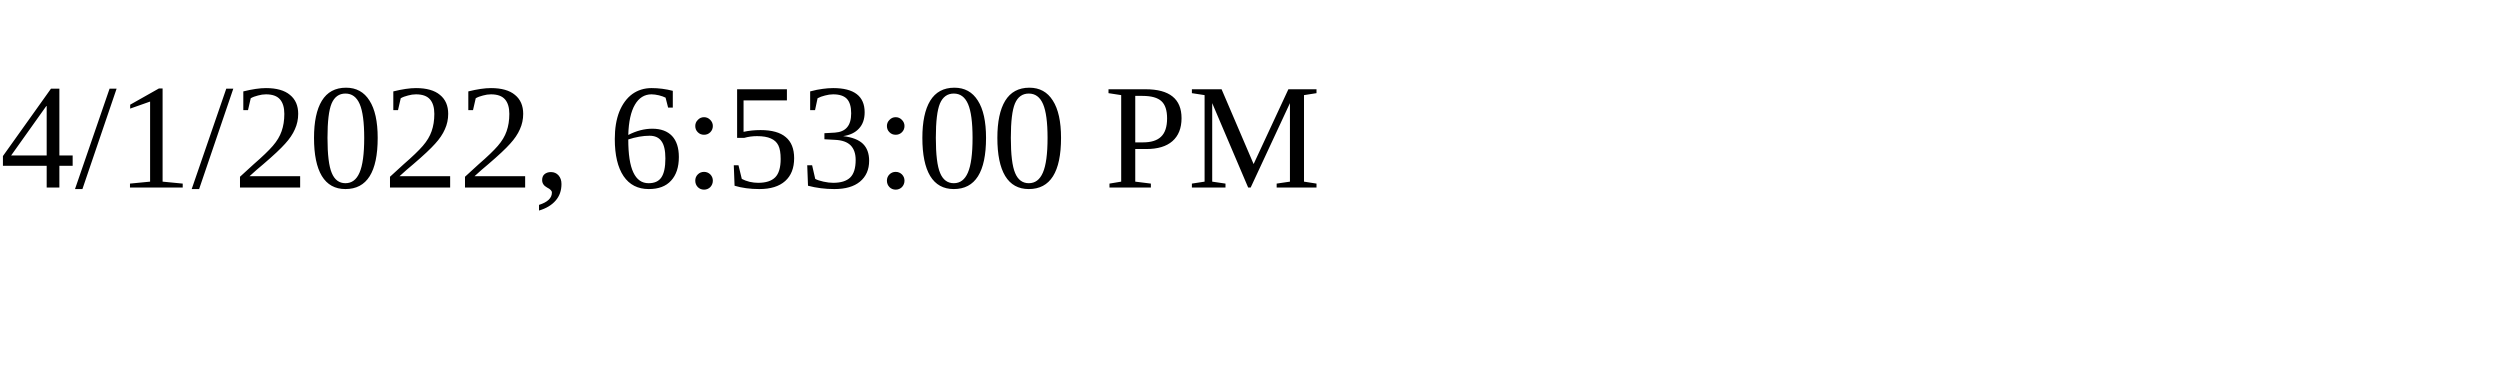
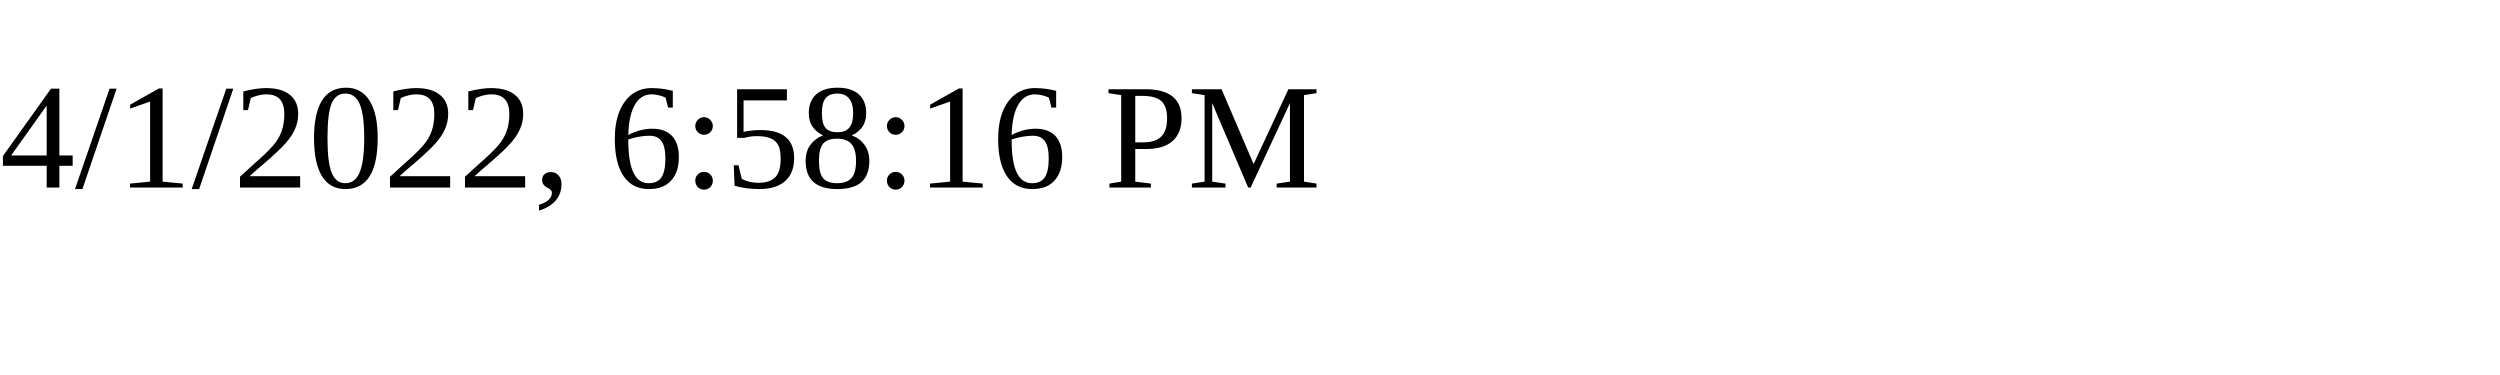
<svg xmlns="http://www.w3.org/2000/svg" height="30" width="200">
-   <text x="0" y="15">4/1/2022, 6:53:00 PM</text>
+   <text x="0" y="15">4/1/2022, 6:58:16 PM</text>
</svg>
